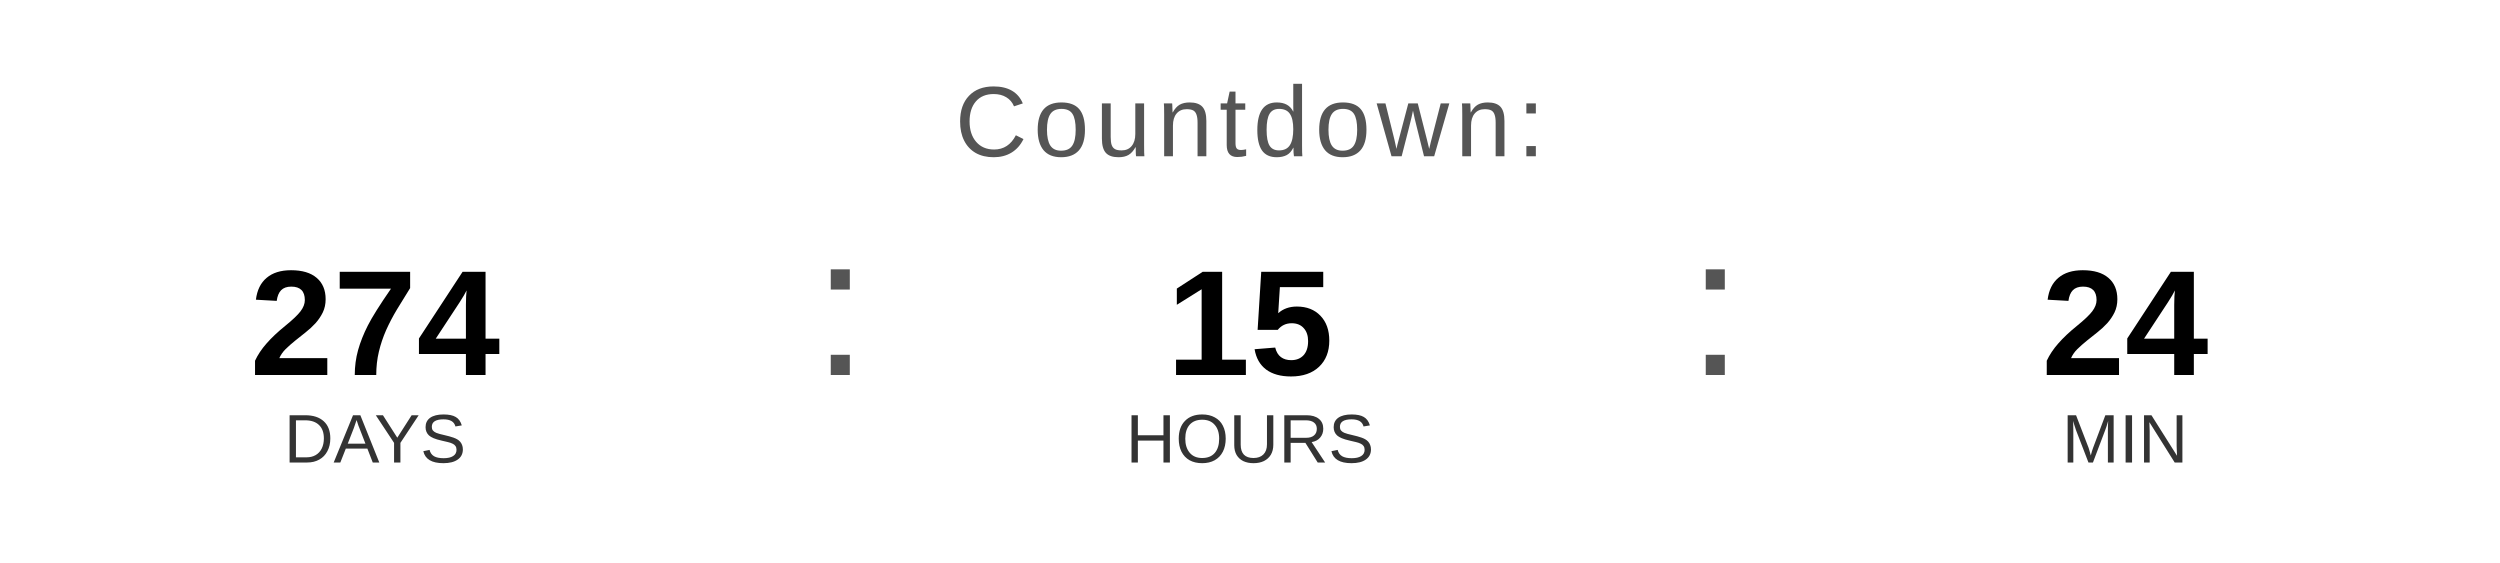
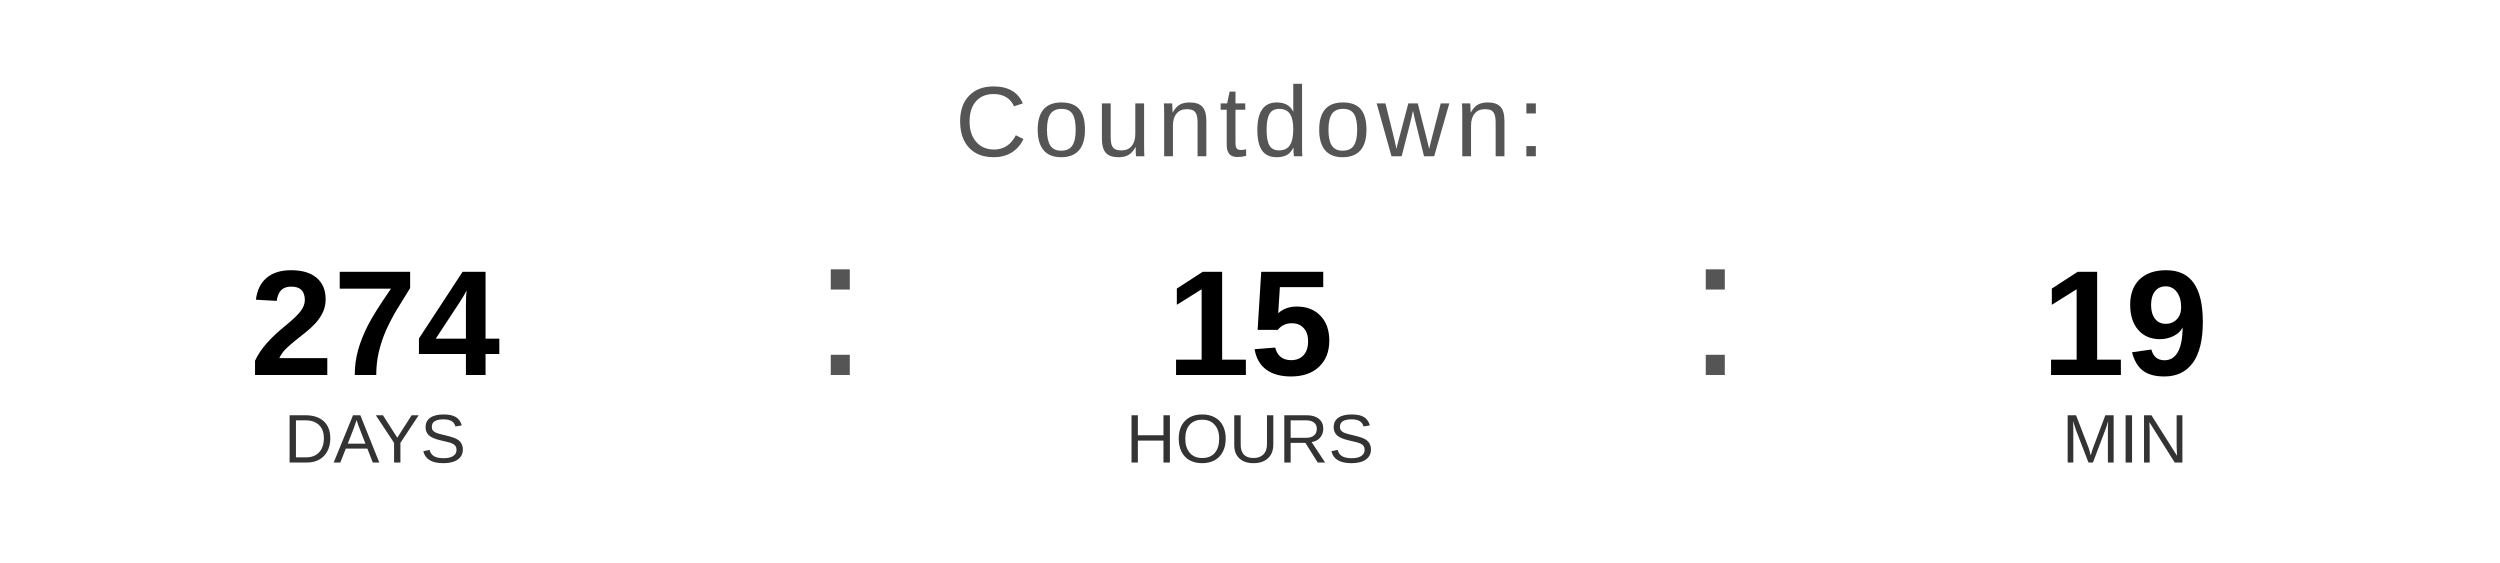
<svg xmlns="http://www.w3.org/2000/svg" width="400" height="90" viewBox="0 0 400 90">
  <text x="200" y="25" font-family="Arial, Helvetica, sans-serif" font-size="16" fill="#555555" text-anchor="middle" letter-spacing="1">
    Countdown:
  </text>
  <text x="60" y="60" font-family="Arial, Helvetica, sans-serif" font-size="24" font-weight="bold" fill="#000000" text-anchor="middle">274</text>
  <text x="60" y="74" font-family="Arial, Helvetica, sans-serif" font-size="11" fill="#333333" text-anchor="middle">DAYS</text>
  <text x="130" y="60" font-family="Arial, sans-serif" font-size="32" fill="#555555">:</text>
  <text x="200" y="60" font-family="Arial, Helvetica, sans-serif" font-size="24" font-weight="bold" fill="#000000" text-anchor="middle">15</text>
  <text x="200" y="74" font-family="Arial, Helvetica, sans-serif" font-size="11" fill="#333333" text-anchor="middle">HOURS</text>
  <text x="270" y="60" font-family="Arial, sans-serif" font-size="32" fill="#555555">:</text>
-   <text x="340" y="60" font-family="Arial, Helvetica, sans-serif" font-size="24" font-weight="bold" fill="#000000" text-anchor="middle">24</text>
+   <text x="340" y="60" font-family="Arial, Helvetica, sans-serif" font-size="24" font-weight="bold" fill="#000000" text-anchor="middle">19</text>
  <text x="340" y="74" font-family="Arial, Helvetica, sans-serif" font-size="11" fill="#333333" text-anchor="middle">MIN</text>
</svg>
